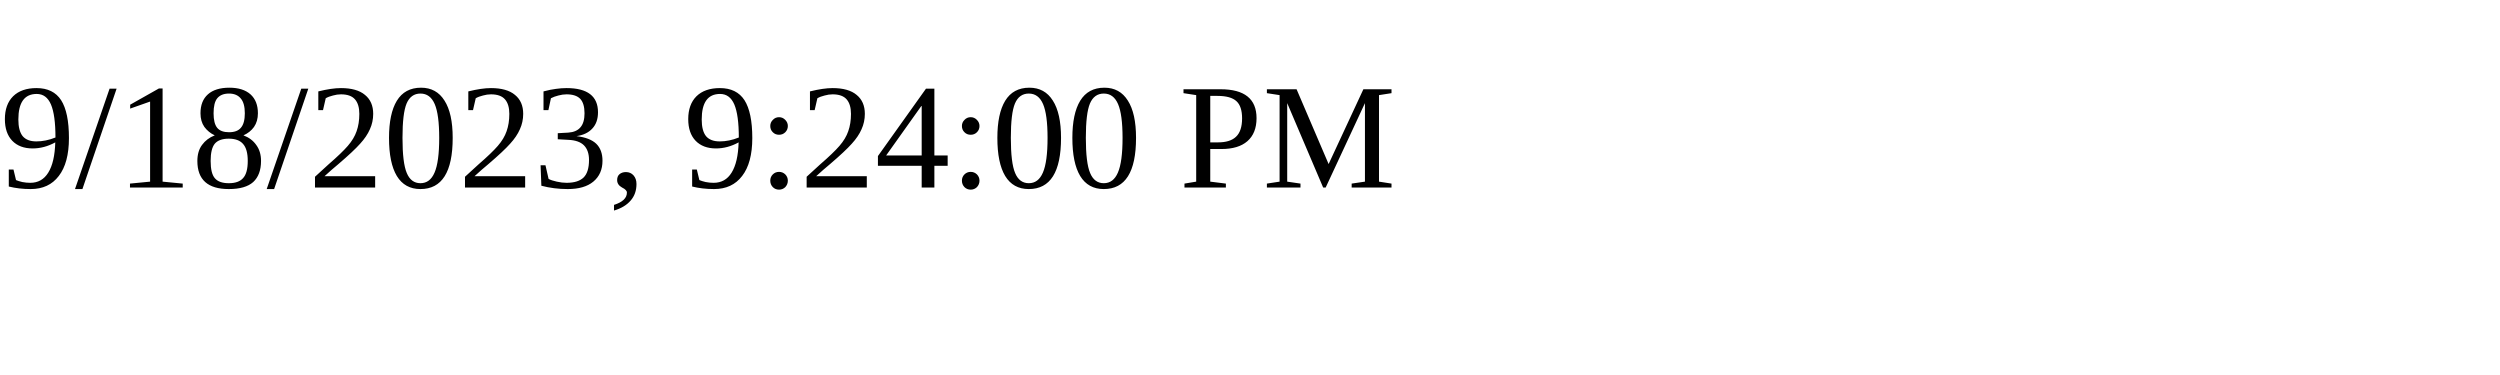
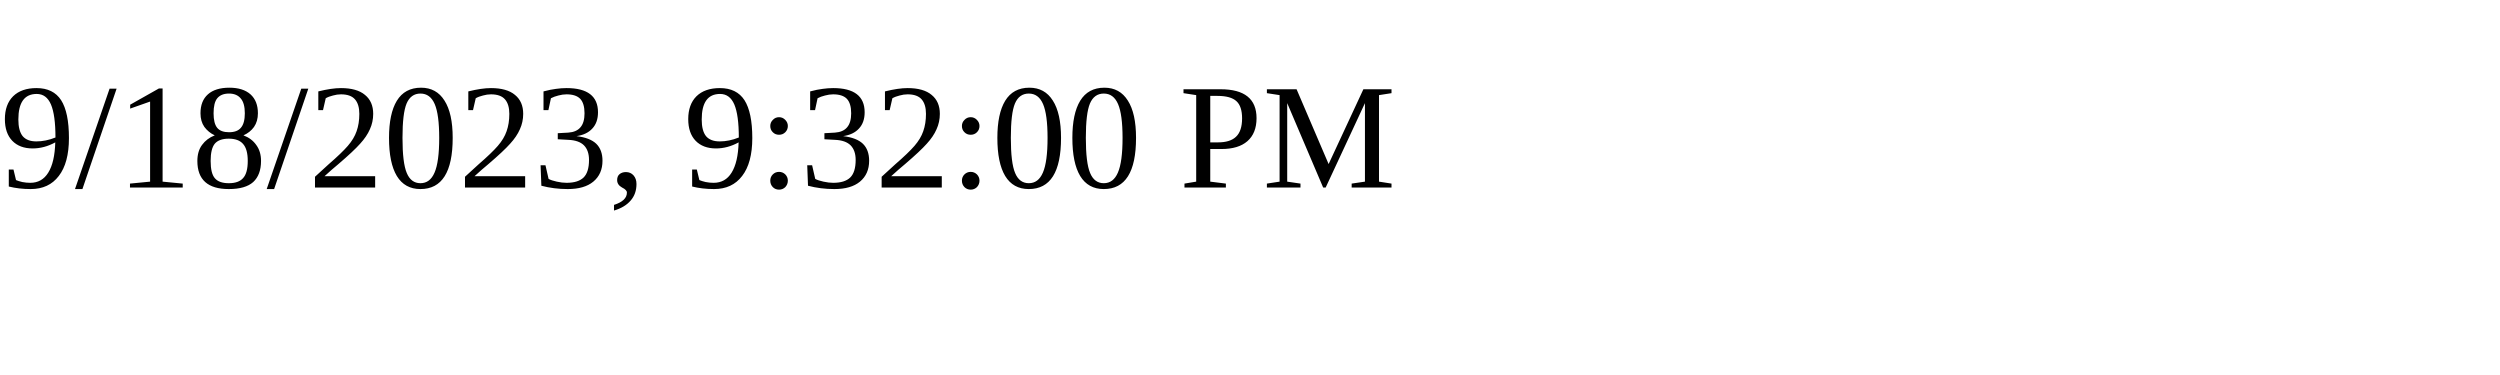
<svg xmlns="http://www.w3.org/2000/svg" height="30" width="200">
-   <text x="0" y="15">9/18/2023, 9:24:00 PM</text>
+   <text x="0" y="15">9/18/2023, 9:32:00 PM</text>
</svg>
